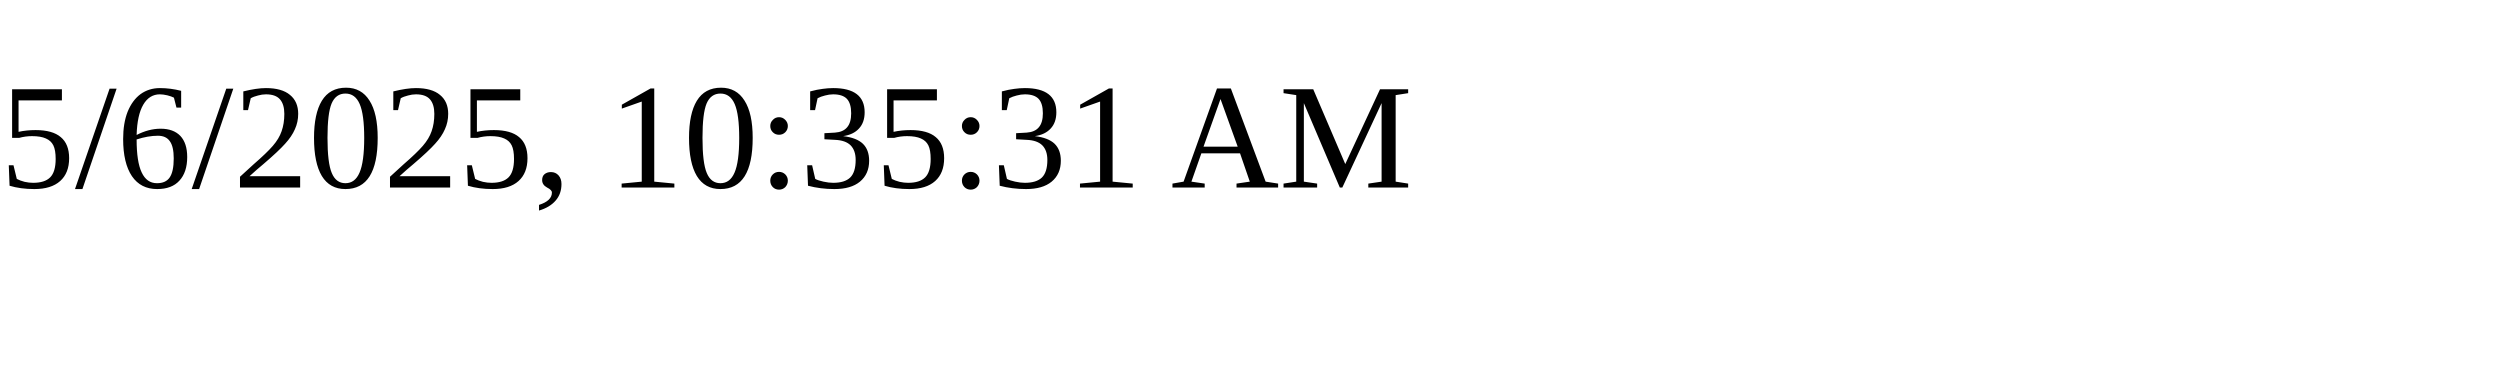
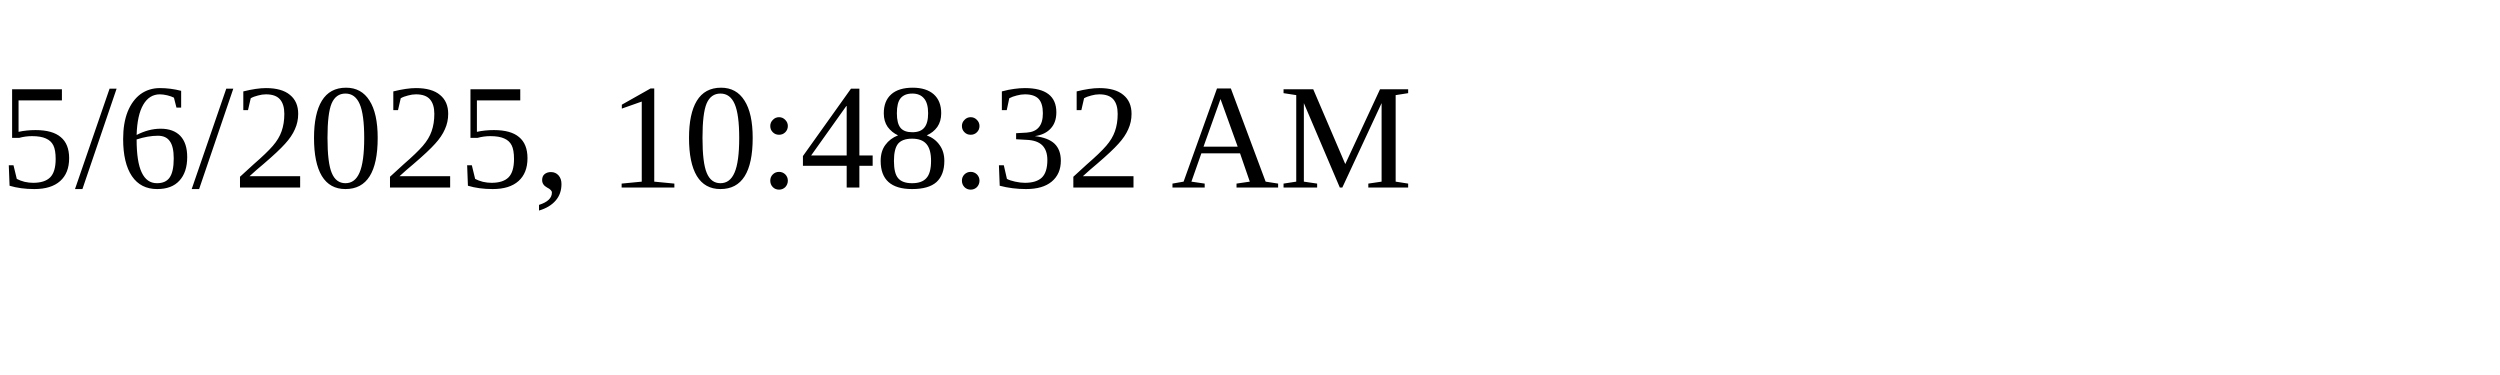
<svg xmlns="http://www.w3.org/2000/svg" height="30" width="200">
-   <text x="0" y="15">5/6/2025, 10:35:31 AM</text>
+   <text x="0" y="15">5/6/2025, 10:48:32 AM</text>
</svg>
